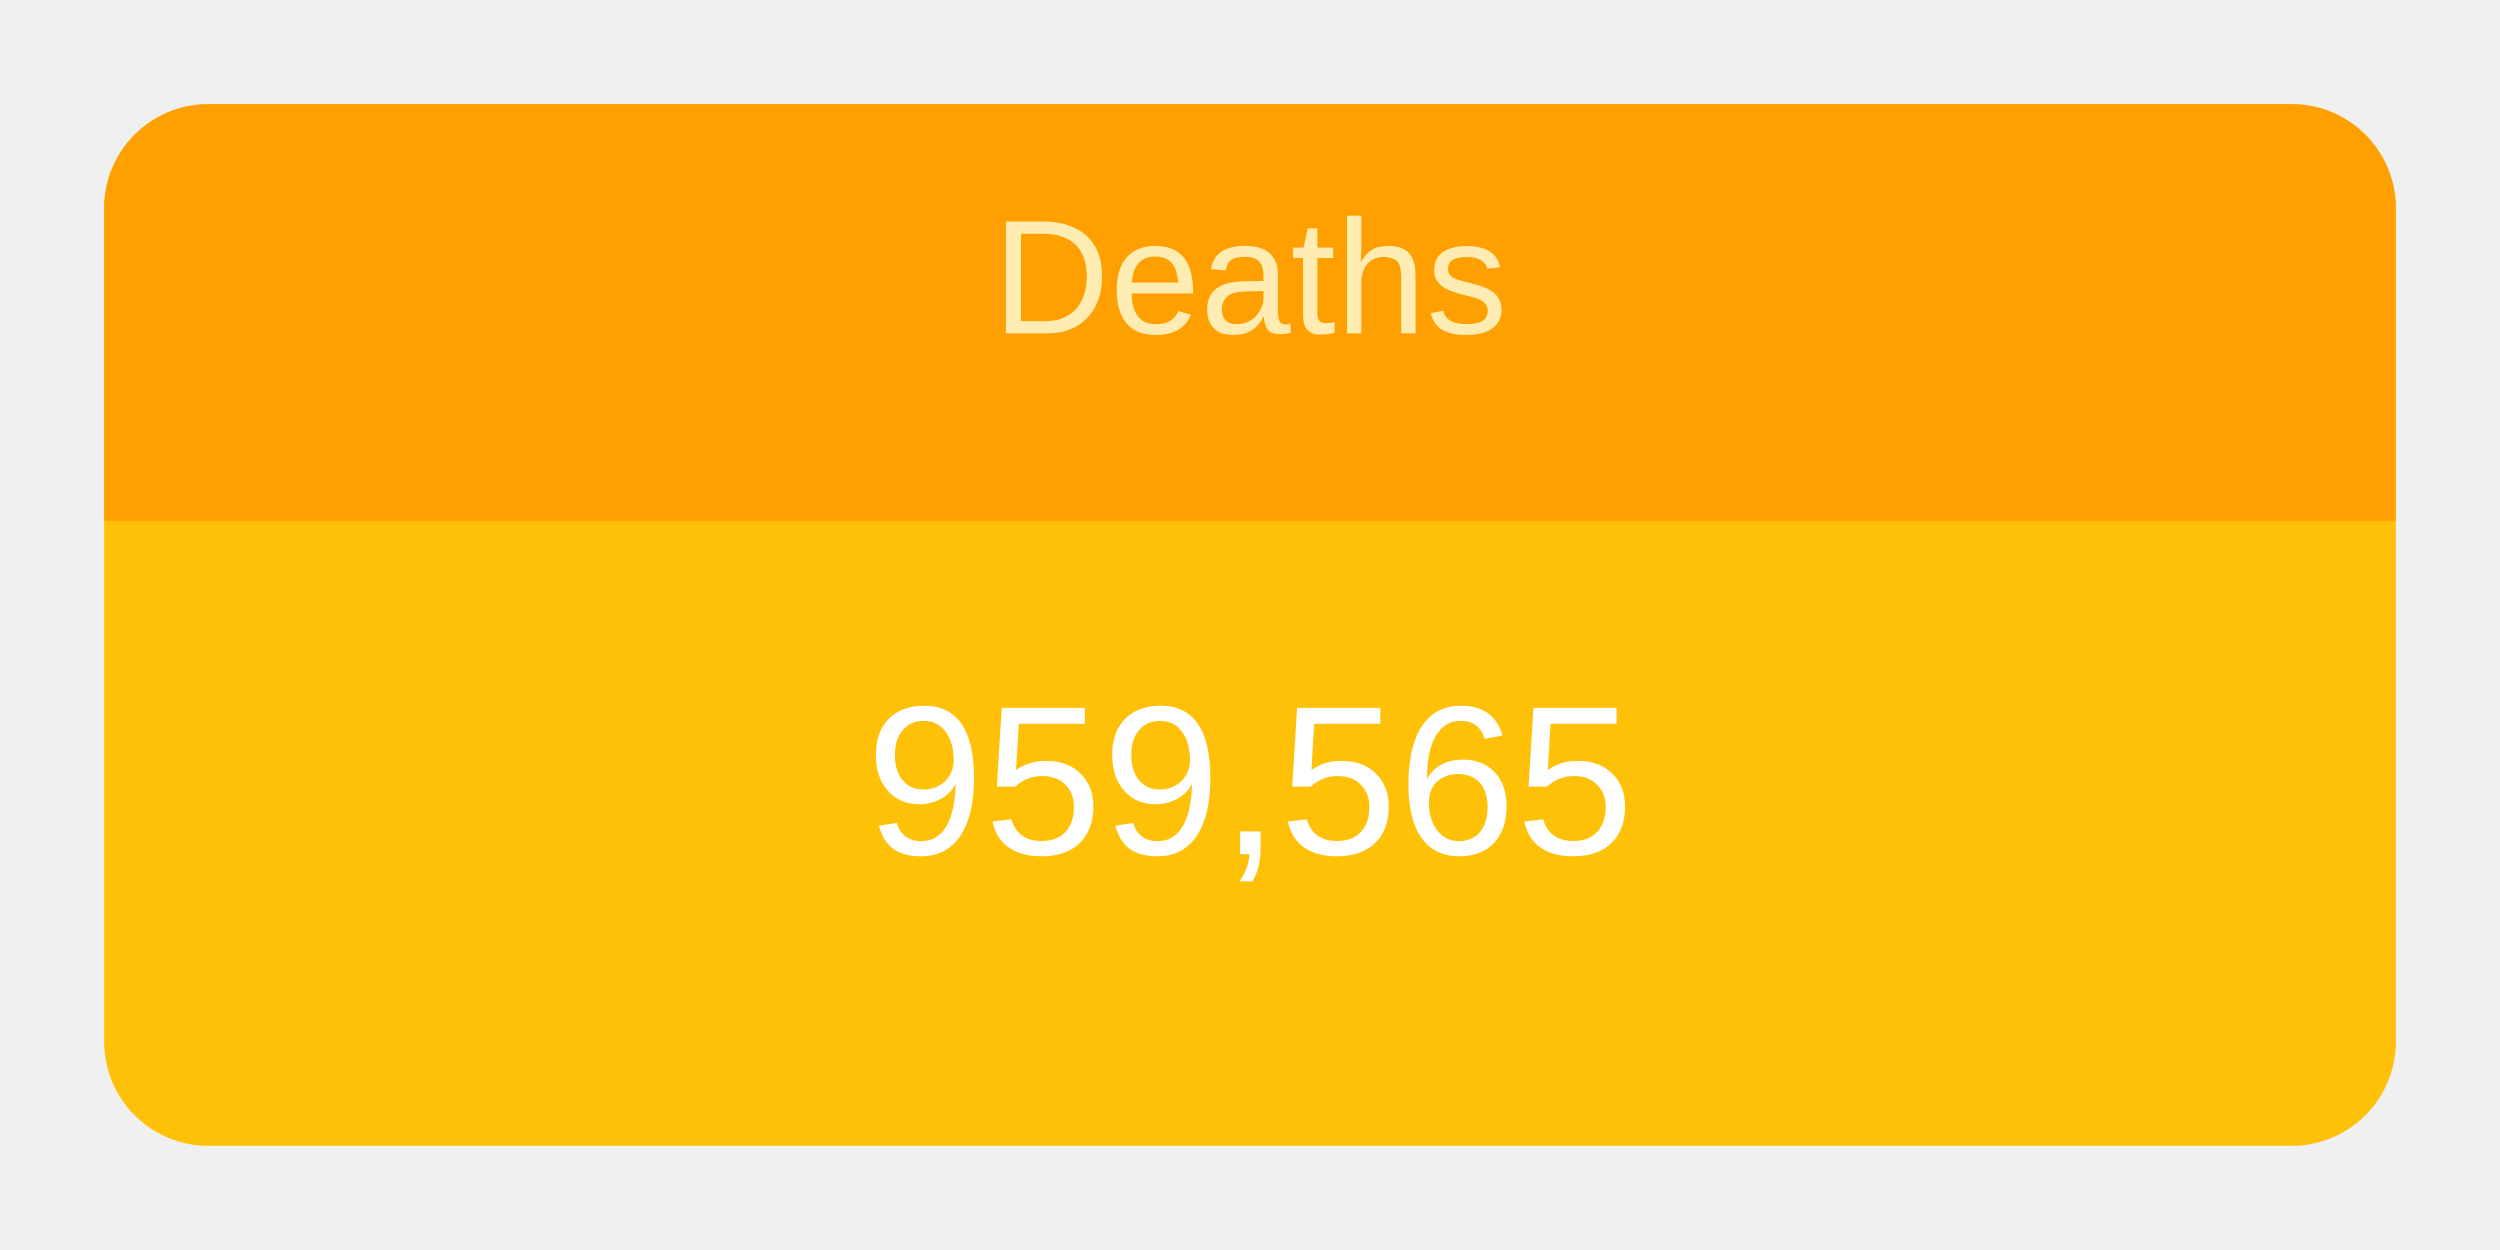
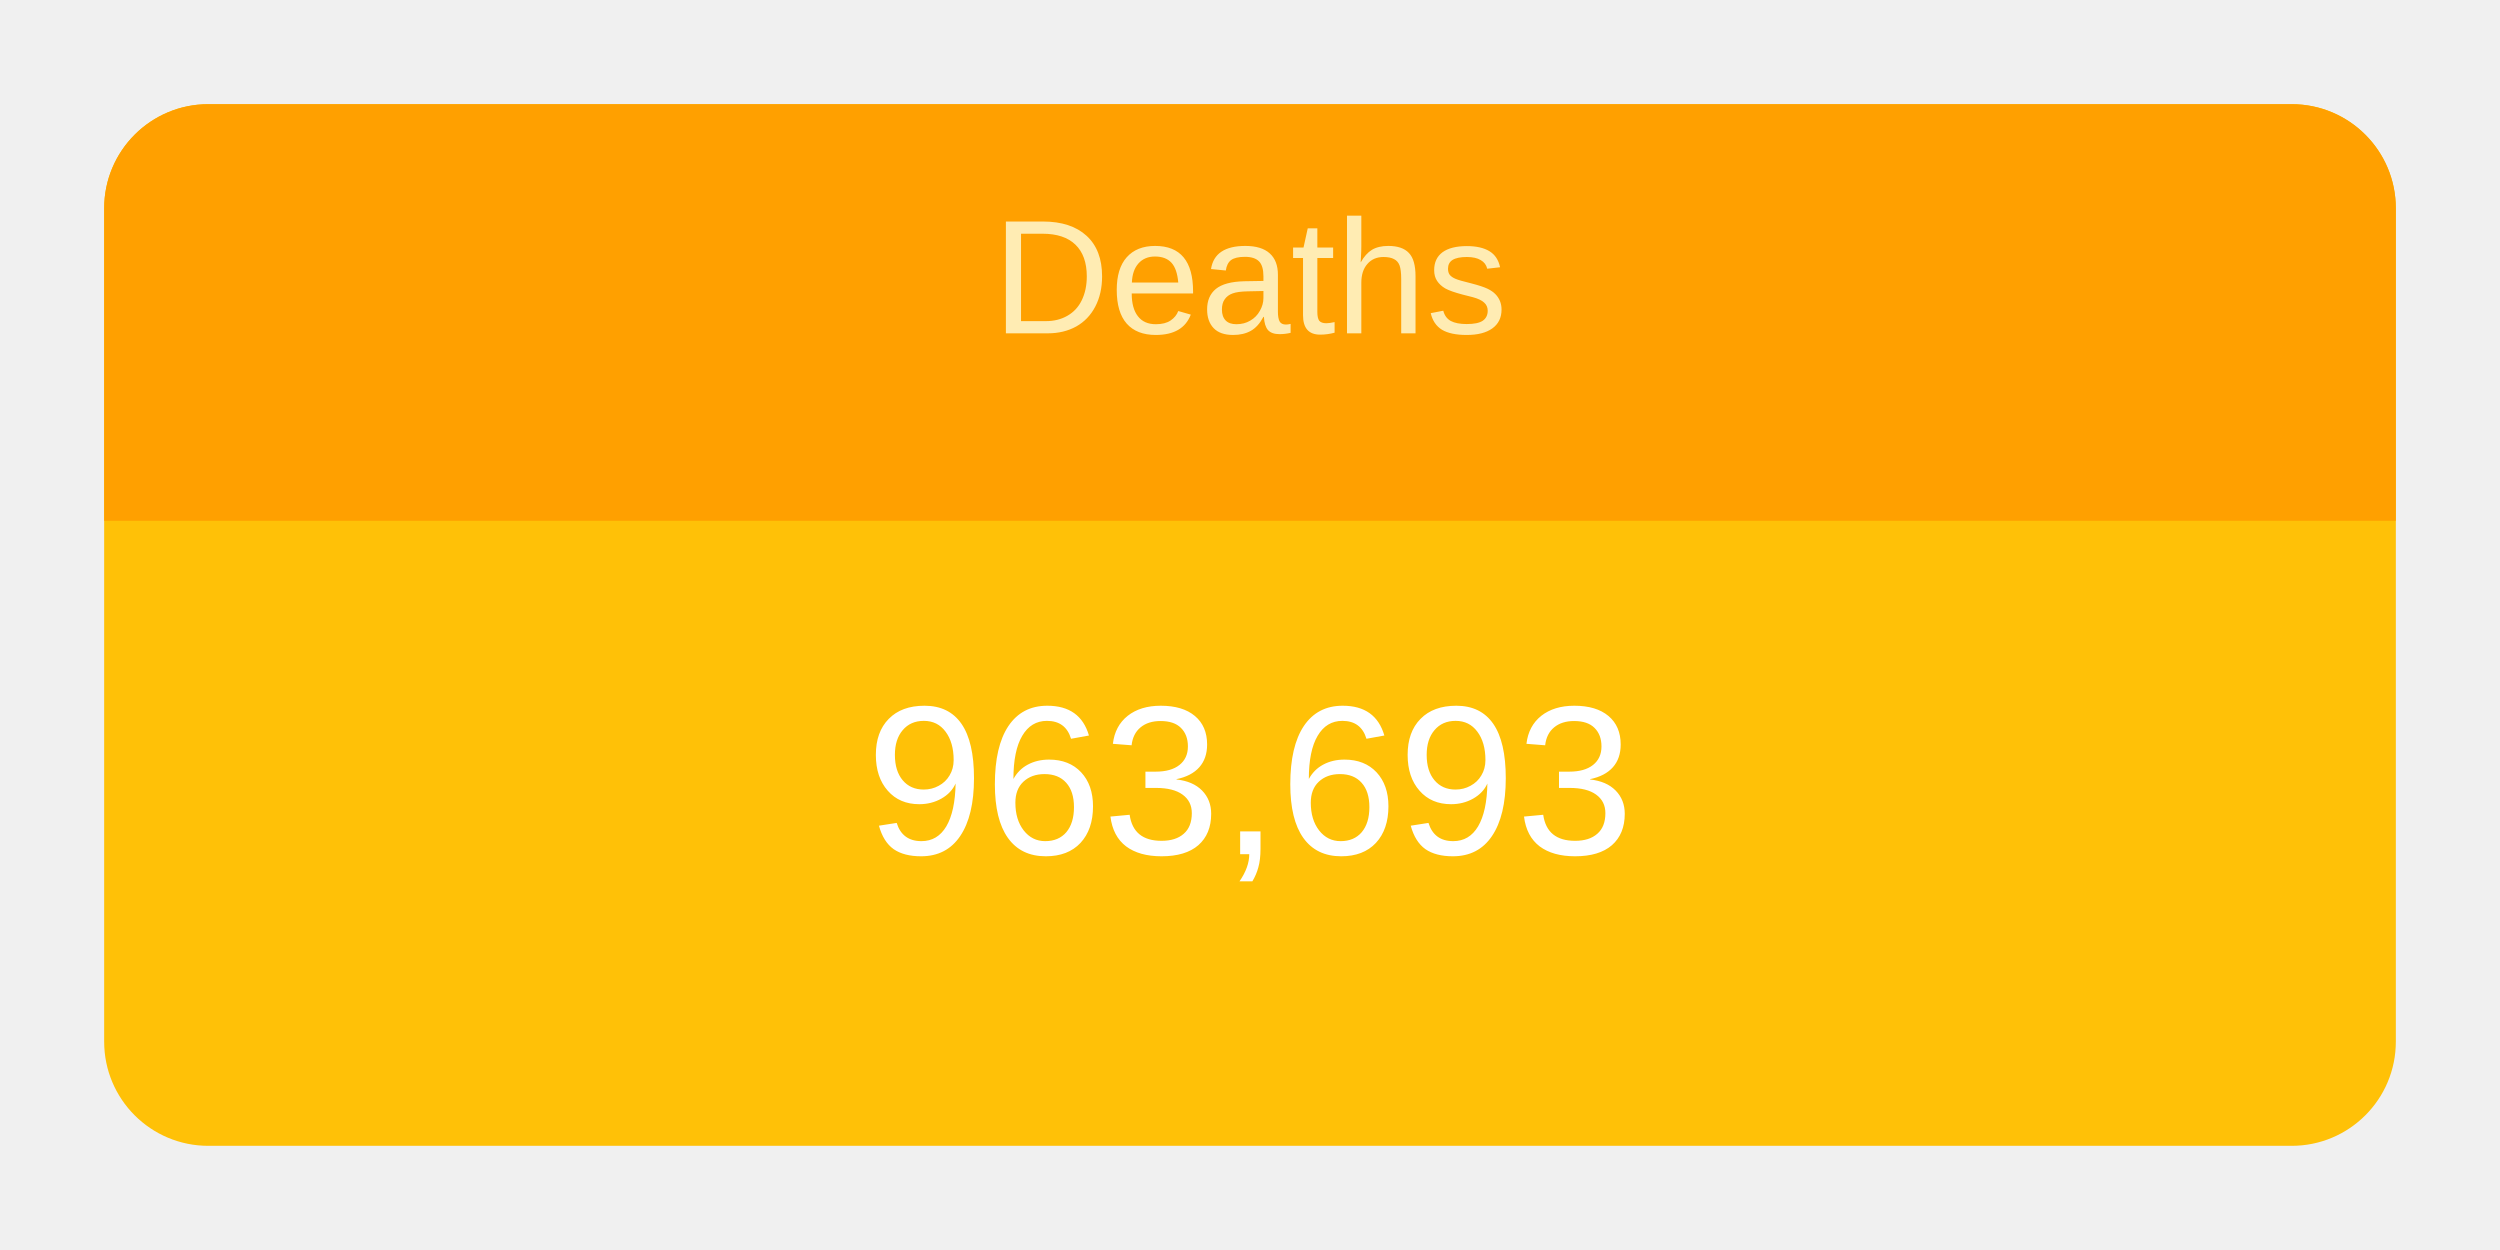
<svg xmlns="http://www.w3.org/2000/svg" height="120" viewBox="" width="240">
  <g transform="translate(10,10)">
    <rect rx="10" ry="10" width="220" height="100" style="fill: #ffc107; stroke-width: 5;" />
    <svg width="220" height="100">
      <text x="50%" y="72%" alignment-baseline="middle" text-anchor="middle" fill="white" font-size="1.7em" font-family="Arial, Helvetica, sans-serif">
-         959,565
+         963,693
      </text>
    </svg>
    <path fill="#FFA000" d=" M 210 0              a 10 10 0 0 1 10 10              v 30             h-220             v-30             a 10 10 0 0 1 10 -10" />
    <svg width="220" height="40">
      <text x="50%" y="55%" alignment-baseline="middle" text-anchor="middle" fill="#FFECB3" font-size="1.3em" font-family="Arial, Helvetica, sans-serif">
        Deaths
      </text>
    </svg>
  </g>
</svg>
